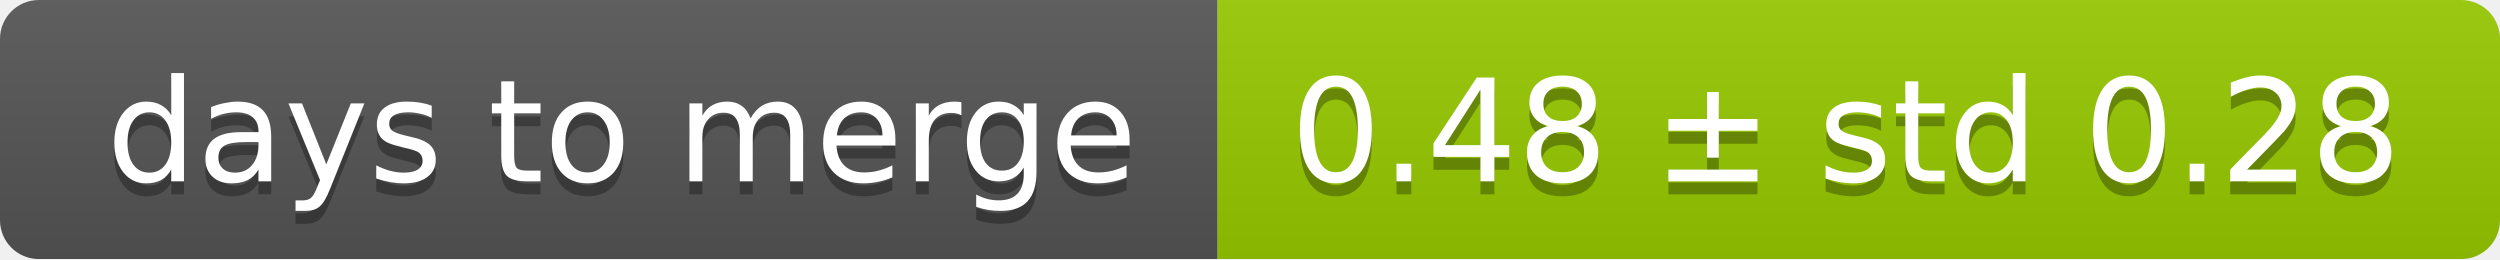
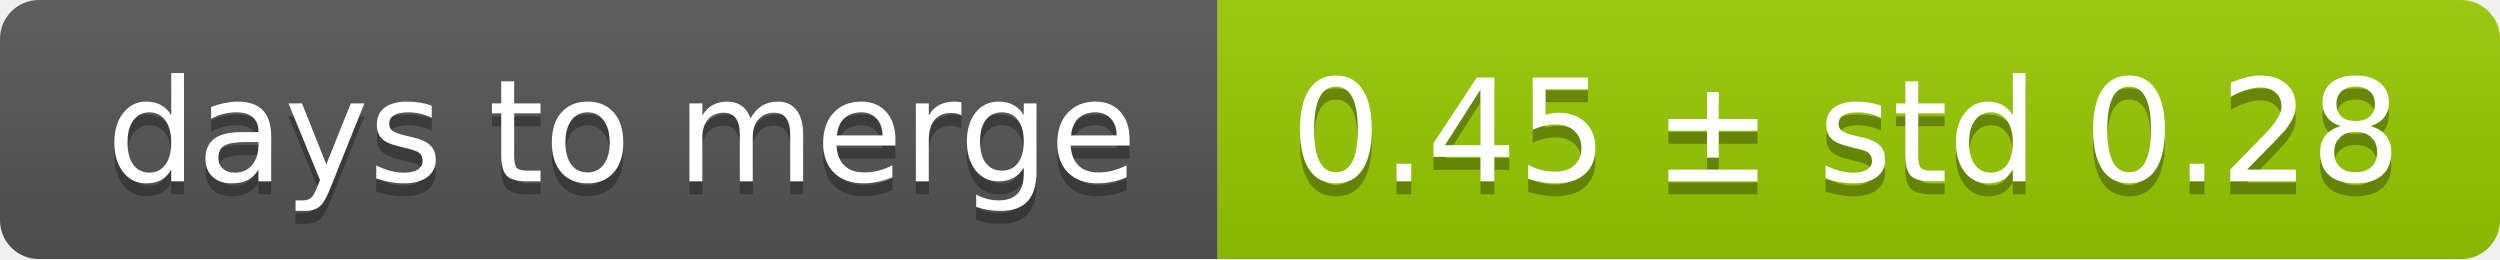
<svg xmlns="http://www.w3.org/2000/svg" width="193" height="20">
  <linearGradient id="smooth" x2="0" y2="100%">
    <stop offset="0" stop-color="#bbb" stop-opacity=".1" />
    <stop offset="1" stop-opacity=".1" />
  </linearGradient>
  <mask id="round">
    <rect width="193" height="20" rx="3" fill="#fff" />
  </mask>
  <g mask="url(#round)">
    <rect width="94" height="20" fill="#555" />
    <rect x="94" width="99" height="20" fill="#97ca00" />
    <rect width="193" height="20" fill="url(#smooth)" />
  </g>
  <g fill="#fff" text-anchor="middle" font-family="DejaVu Sans,Verdana,Geneva,sans-serif" font-size="11">
    <text x="48" y="15" fill="#010101" fill-opacity=".3">days to merge</text>
    <text x="48" y="14">days to merge</text>
-     <text x="142.5" y="15" fill="#010101" fill-opacity=".3">0.48 ± std 0.28</text>
-     <text x="142.5" y="14">0.48 ± std 0.28</text>
+     <text x="142.5" y="15" fill="#010101" fill-opacity=".3">0.45 ± std 0.28</text>
+     <text x="142.5" y="14">0.45 ± std 0.28</text>
  </g>
</svg>
